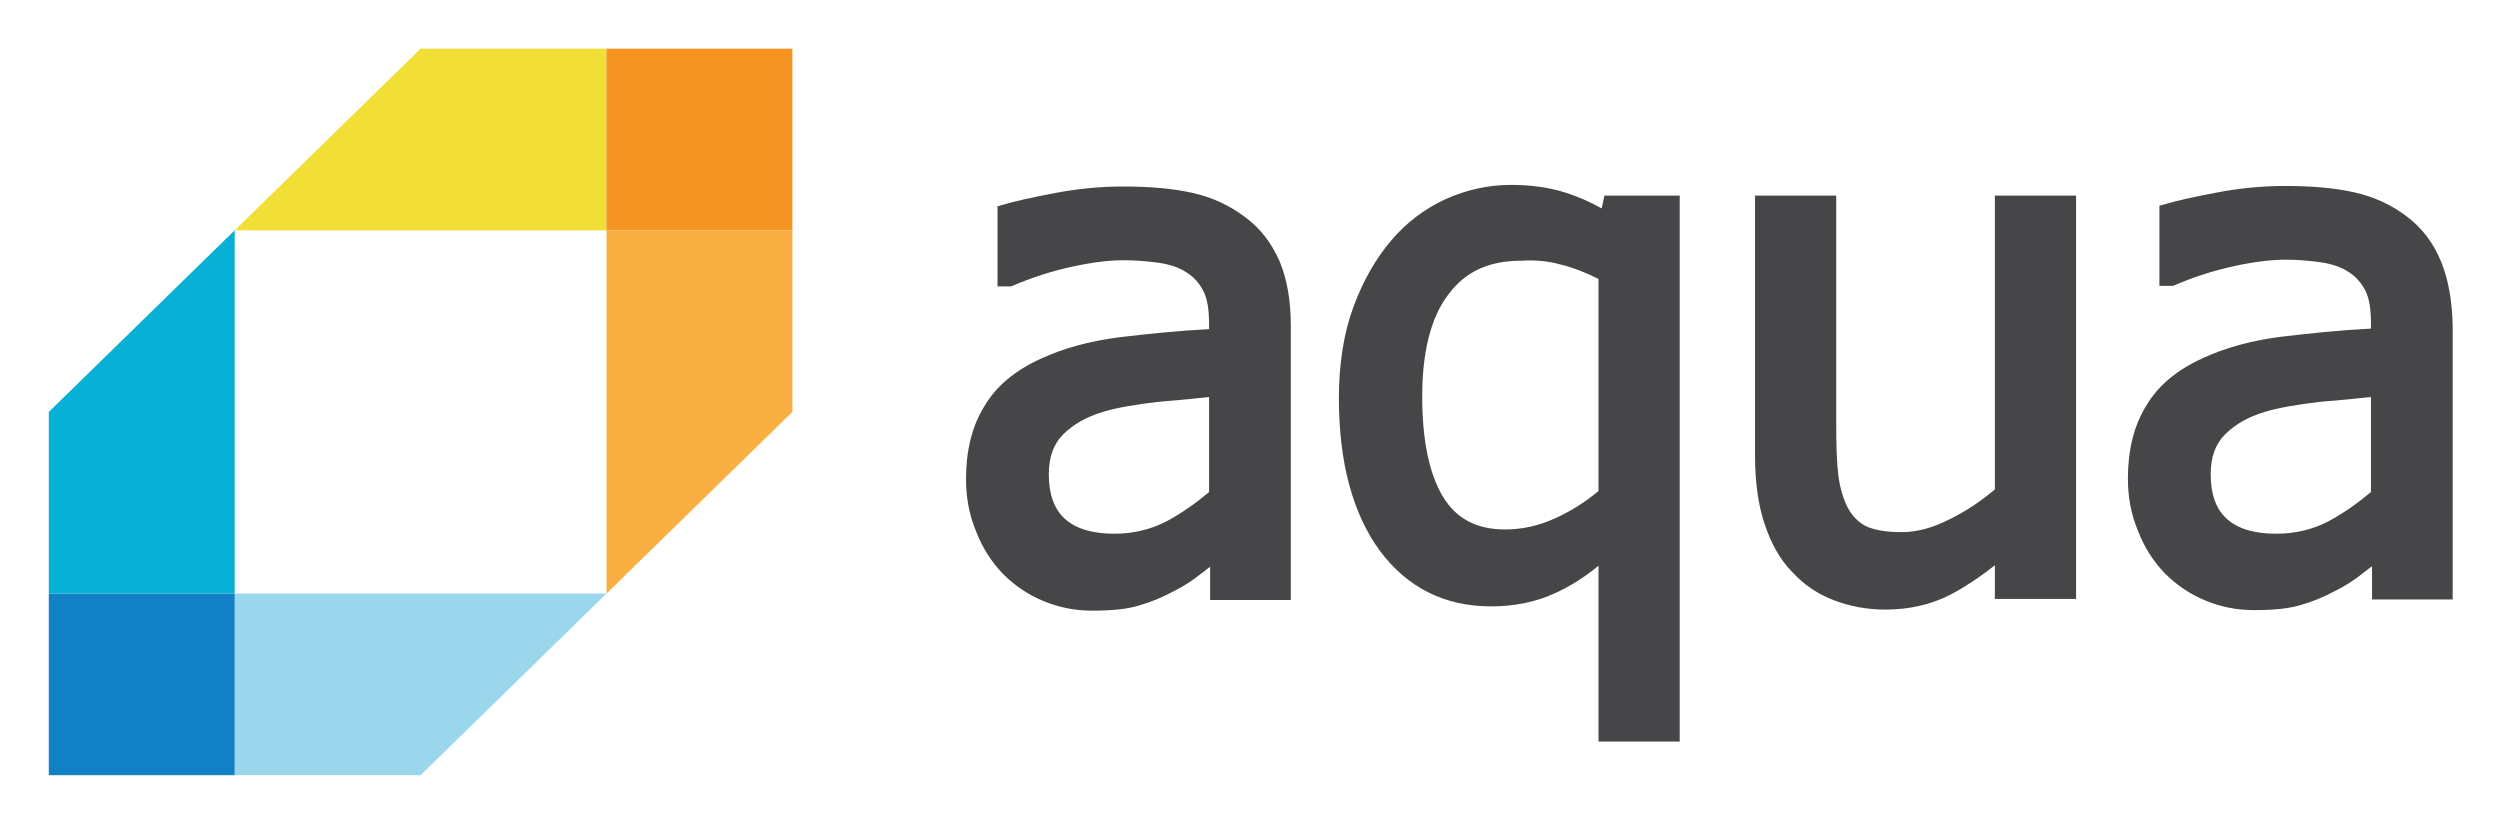
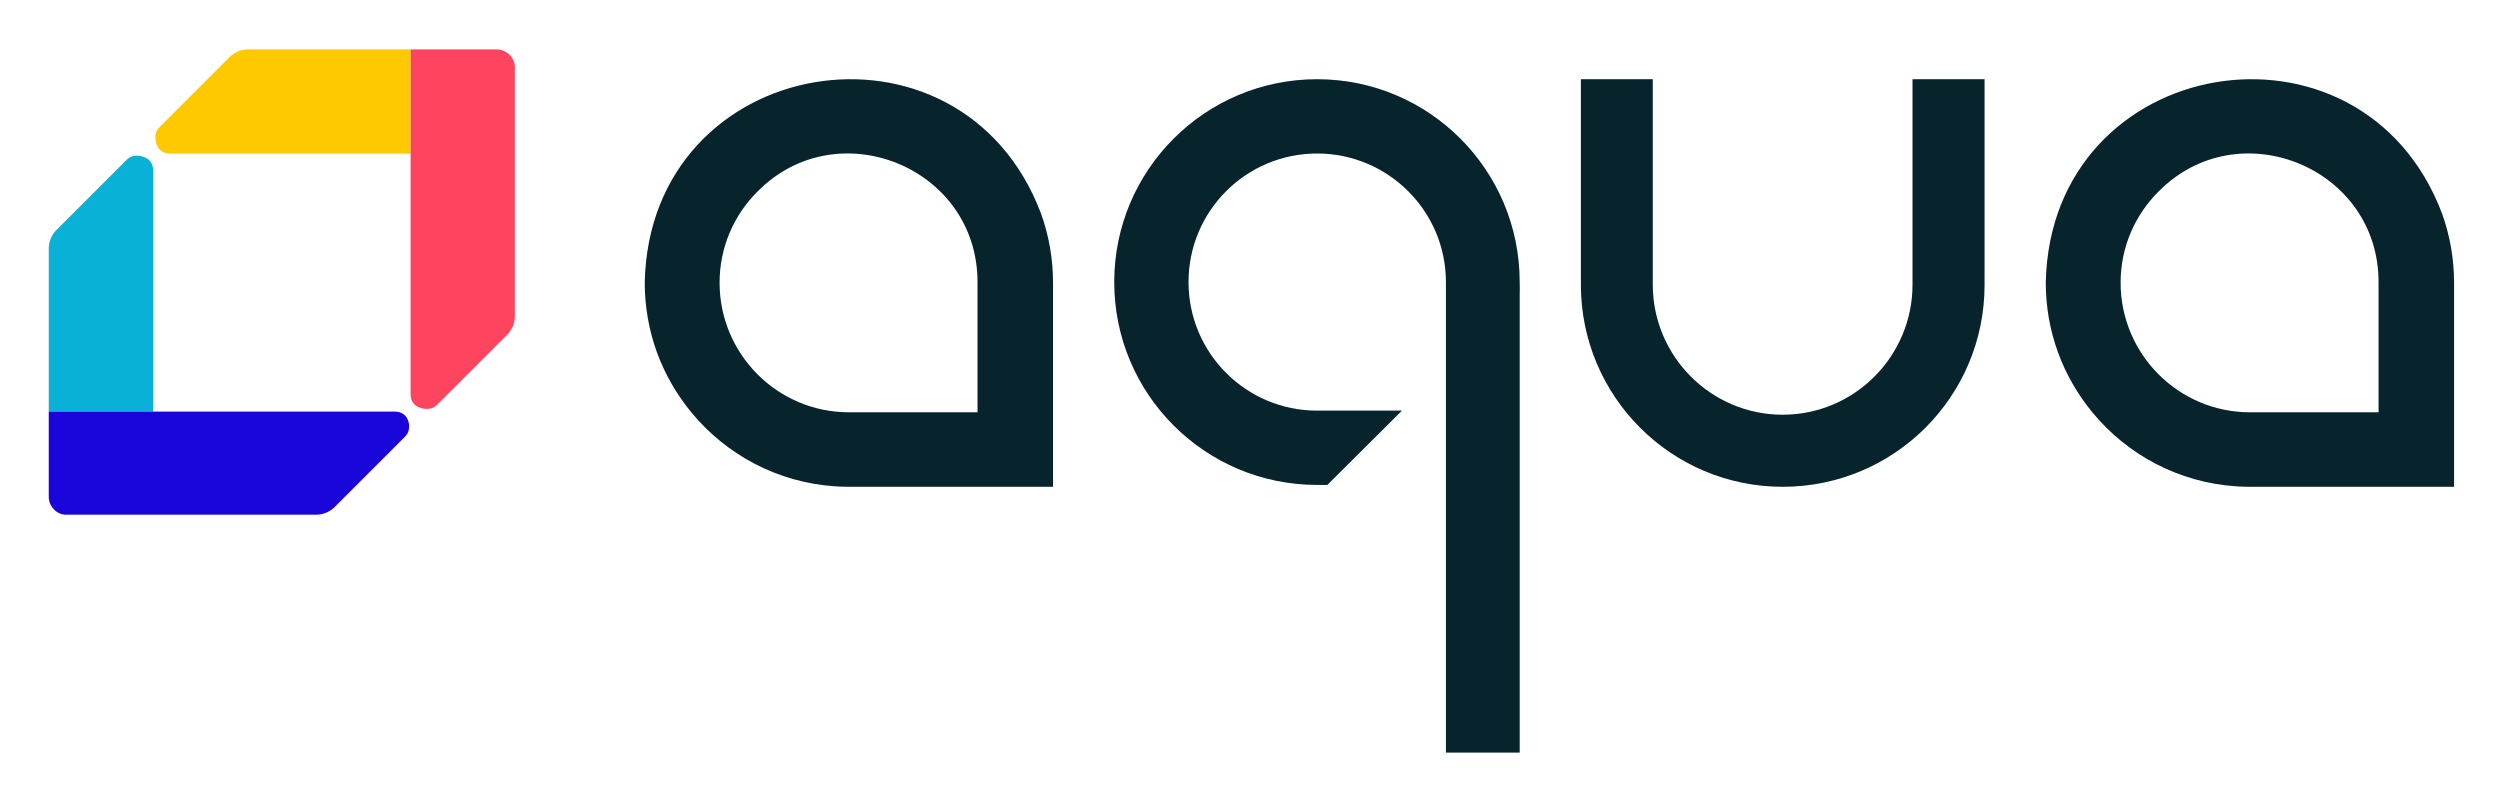
- <svg xmlns="http://www.w3.org/2000/svg" xmlns:xlink="http://www.w3.org/1999/xlink" role="img" viewBox="0.33 57.08 399.10 131.35">
-   <path fill="none" d="M0 0h400v245H0z" pointer-events="none" />
-   <g transform="translate(.443 60.245) scale(.8528)">
-     <defs>
-       <path id="a" d="M-7-14.6h490.4v176H-7v-176z" />
-     </defs>
-     <clipPath id="b">
-       <use overflow="visible" xlink:href="#a" />
+ <svg xmlns="http://www.w3.org/2000/svg" role="img" viewBox="204.35 94.35 2893.80 926.30">
+   <defs>
+     <clipPath id="i" clipPathUnits="userSpaceOnUse">
+       <path d="M0 796h2479.234V0H0z" />
    </clipPath>
-     <path fill="#f1df36" d="M78.6 5.4l-34.8 34h69.6v-34z" class="st52" clip-path="url(#b)" />
-     <path fill="#faaf42" d="M113.4 107.4l34.8-34v-34h-34.8z" class="st53" clip-path="url(#b)" />
-     <path fill="#9ad7ec" d="M43.8 107.4v34h34.8l34.8-34z" class="st54" clip-path="url(#b)" />
-     <path fill="#07b1d5" d="M9 73.4v34h34.8v-68z" class="st55" clip-path="url(#b)" />
-     <path fill="#f69421" d="M113.4 5.4h34.8v34h-34.8v-34z" class="st56" clip-path="url(#b)" />
-     <path fill="#1280c4" d="M9 107.4h34.8v34H9v-34z" class="st57" clip-path="url(#b)" />
-     <g class="st58" clip-path="url(#b)">
-       <defs>
-         <path id="c" d="M-7-14.6h490.4v176H-7v-176z" />
-       </defs>
-       <clipPath id="d">
-         <use overflow="visible" xlink:href="#c" />
-       </clipPath>
-       <path fill="#464547" d="M232.9 36.9c-2.9-2.2-6.2-3.7-9.8-4.5-3.5-.8-7.9-1.2-12.9-1.2-4.2 0-8.5.4-12.7 1.2-4.2.8-7.5 1.5-9.8 2.2l-1.1.3v15h2.5l.3-.1c3.7-1.6 7.5-2.8 11.2-3.6 3.7-.8 6.9-1.2 9.6-1.2 2.3 0 4.6.2 6.7.5 2 .3 3.8.9 5.1 1.8 1.3.8 2.3 1.9 3.1 3.4.8 1.5 1.1 3.6 1.1 6.3v.9c-5.9.3-11.5.9-16.6 1.5-5.7.7-10.7 2.1-14.8 4-4.9 2.2-8.5 5.2-10.7 9-2.3 3.7-3.4 8.3-3.4 13.6 0 3.4.6 6.7 1.9 9.8 1.2 3.1 2.9 5.7 5 7.9 2.2 2.2 4.7 3.9 7.6 5.1 2.9 1.2 5.9 1.8 9.1 1.8 3.8 0 6.7-.3 8.9-1 2.1-.6 4.3-1.5 6.5-2.7 1.6-.8 3.4-1.9 5.1-3.3.6-.4 1.1-.9 1.6-1.2v6.2h15.1V57.3c0-4.7-.7-8.8-2.1-12.1-1.5-3.4-3.6-6.2-6.5-8.3m-6.7 33.7v17.8c-2.5 2.1-5.2 4-8 5.5-2.9 1.5-6.2 2.3-9.7 2.3-4.1 0-7.2-.9-9.3-2.8-2-1.8-3-4.6-3-8.3 0-3.3.9-5.7 2.7-7.5 1.9-1.9 4.4-3.3 7.4-4.2 2.6-.8 6.2-1.4 10.5-1.9 3.7-.3 6.8-.6 9.4-.9m73.5-35.3c-2.3-1.3-4.7-2.3-6.9-3-2.9-.9-6.3-1.4-10.1-1.4-4.2 0-8.3.9-12.3 2.7-3.9 1.8-7.3 4.4-10.1 7.7-2.9 3.4-5.3 7.6-7.1 12.5-1.8 4.9-2.7 10.7-2.7 17 0 12.1 2.6 21.6 7.6 28.5 5.2 7 12.2 10.5 20.9 10.5 4.3 0 8.3-.8 11.8-2.4 2.7-1.2 5.5-2.9 8.3-5.2v32.9h15.2V32.9h-14.1l-.5 2.4zM292 45.8c2.1.5 4.5 1.4 7.1 2.7v39.7c-2.5 2.1-5.2 3.8-8.1 5.1-3 1.4-6.2 2.1-9.4 2.1-5.3 0-9.1-2-11.6-6.1-2.6-4.3-3.9-10.6-3.9-18.8 0-8.3 1.6-14.8 4.9-19.1 3.2-4.3 7.6-6.3 13.6-6.3 2.7-.2 5.2.1 7.4.7m81.3 42.1c-2.6 2.2-5.4 4.1-8.5 5.6-3.1 1.6-6.1 2.4-8.9 2.4-3 0-5.2-.4-6.7-1.1-1.4-.7-2.6-1.9-3.4-3.4-.9-1.7-1.5-3.8-1.8-6.1-.3-2.5-.4-5.6-.4-9.4v-43h-15.2v48.6c0 5 .6 9.4 1.8 12.9 1.2 3.6 2.9 6.7 5.2 9 2.2 2.4 4.9 4.2 7.9 5.3 2.9 1.1 6.1 1.7 9.5 1.7 4.4 0 8.4-.9 12-2.7 2.7-1.4 5.6-3.3 8.5-5.6v6.3h15.2V32.9h-15.2v55zm83.5-42.7c-1.4-3.4-3.5-6.2-6.4-8.4-2.9-2.2-6.2-3.7-9.8-4.5-3.5-.8-7.9-1.2-12.9-1.2-4.2 0-8.5.4-12.7 1.2-4.2.8-7.5 1.5-9.8 2.2l-1.1.3v15h2.5l.3-.1c3.7-1.6 7.5-2.8 11.2-3.6 3.7-.8 6.9-1.2 9.6-1.2 2.3 0 4.6.2 6.7.5 2 .3 3.8.9 5.1 1.8 1.3.8 2.3 1.9 3.1 3.4.8 1.5 1.1 3.6 1.1 6.3v.9c-5.9.3-11.5.9-16.6 1.5-5.7.7-10.7 2.1-14.8 4-4.9 2.2-8.5 5.2-10.7 9-2.3 3.7-3.4 8.3-3.4 13.6 0 3.4.6 6.7 1.9 9.8 1.2 3.1 2.9 5.7 5 7.9 2.2 2.2 4.7 3.9 7.6 5.1 2.9 1.2 5.9 1.8 9.1 1.8 3.8 0 6.7-.3 8.9-1 2.1-.6 4.3-1.5 6.5-2.7 1.6-.8 3.4-1.9 5.1-3.3.6-.4 1.1-.9 1.6-1.2v6.2H459V57.3c-.1-4.7-.8-8.7-2.2-12.1m-13.1 25.4v17.8c-2.5 2.1-5.2 4-8 5.5-2.9 1.5-6.2 2.3-9.7 2.3-4.1 0-7.2-.9-9.3-2.8-2-1.8-3-4.6-3-8.3 0-3.3.9-5.7 2.7-7.5 1.9-1.9 4.4-3.3 7.4-4.2 2.6-.8 6.2-1.4 10.5-1.9 3.6-.3 6.8-.6 9.4-.9" class="st59" clip-path="url(#d)" />
+     <clipPath id="j" clipPathUnits="userSpaceOnUse">
+       <path d="M419.295 682.37h90.429v-90.505h-90.429z" />
+     </clipPath>
+     <clipPath id="k" clipPathUnits="userSpaceOnUse">
+       <path d="M419.295 591.864h90.427l.002 90.506z" />
+     </clipPath>
+     <clipPath id="a" clipPathUnits="userSpaceOnUse">
+       <path d="M-32768 32767h65535v-65535h-65535z" />
+     </clipPath>
+     <clipPath id="n" clipPathUnits="userSpaceOnUse">
+       <path d="M419.295 591.864h90.427l.002 90.506z" />
+     </clipPath>
+     <clipPath id="c" clipPathUnits="userSpaceOnUse">
+       <path d="M-32768 32767h65535v-65535h-65535z" />
+     </clipPath>
+     <clipPath id="q" clipPathUnits="userSpaceOnUse">
+       <path d="M0 796h2479.234V0H0z" />
+     </clipPath>
+     <clipPath id="r" clipPathUnits="userSpaceOnUse">
+       <path d="M195.573 458.591h90.666v-90.654h-90.666z" />
+     </clipPath>
+     <clipPath id="s" clipPathUnits="userSpaceOnUse">
+       <path d="M195.573 367.937l90.666 90.654v-90.654z" />
+     </clipPath>
+     <clipPath id="e" clipPathUnits="userSpaceOnUse">
+       <path d="M-32768 32767h65535v-65535h-65535z" />
+     </clipPath>
+     <clipPath id="v" clipPathUnits="userSpaceOnUse">
+       <path d="M195.573 367.937h90.667v90.653z" />
+     </clipPath>
+     <clipPath id="g" clipPathUnits="userSpaceOnUse">
+       <path d="M-32768 32767h65535v-65535h-65535z" />
+     </clipPath>
+     <clipPath id="y" clipPathUnits="userSpaceOnUse">
+       <path d="M0 796h2479.234V0H0z" />
+     </clipPath>
+     <linearGradient id="b" x1="0" x2="1" y1="0" y2="0" gradientTransform="scale(122.7533 -122.7533) rotate(-45 -3.825 -6.728)" gradientUnits="userSpaceOnUse" spreadMethod="pad">
+       <stop offset="0" stop-color="#fff" stop-opacity="0" />
+       <stop offset="1" stop-color="#fff" stop-opacity=".3" />
+     </linearGradient>
+     <linearGradient id="m" x1="0" x2="1" y1="0" y2="0" gradientTransform="scale(122.7533 -122.7533) rotate(-45 -3.825 -6.728)" gradientUnits="userSpaceOnUse" spreadMethod="pad">
+       <stop offset="0" stop-color="#ff445f" />
+       <stop offset="1" stop-color="#ff445f" />
+     </linearGradient>
+     <linearGradient id="d" x1="0" x2="1" y1="0" y2="0" gradientTransform="matrix(-90.42863 .00004 -.00004 -90.42866 509.719 637.112)" gradientUnits="userSpaceOnUse" spreadMethod="pad">
+       <stop offset="0" stop-color="#fff" stop-opacity=".4" />
+       <stop offset=".114" stop-color="#fff" stop-opacity="0" />
+       <stop offset=".241" stop-color="#fff" stop-opacity="0" />
+       <stop offset=".393" stop-color="#fff" stop-opacity="0" />
+       <stop offset="1" stop-color="#fff" stop-opacity="0" />
+     </linearGradient>
+     <linearGradient id="p" x1="0" x2="1" y1="0" y2="0" gradientTransform="matrix(-90.42863 .00004 -.00004 -90.42866 509.719 637.112)" gradientUnits="userSpaceOnUse" spreadMethod="pad">
+       <stop offset="0" stop-color="#ff445f" />
+       <stop offset=".114" stop-color="#ff445f" />
+       <stop offset=".241" stop-color="#ff445f" />
+       <stop offset=".393" stop-color="#ff445f" />
+       <stop offset="1" stop-color="#ff445f" />
+     </linearGradient>
+     <linearGradient id="f" x1="0" x2="1" y1="0" y2="0" gradientTransform="scale(130.9702 -130.9702) rotate(-44.868 -2.337 -3.275)" gradientUnits="userSpaceOnUse" spreadMethod="pad">
+       <stop offset="0" stop-color="#fff" stop-opacity=".2" />
+       <stop offset="1" stop-color="#fff" stop-opacity="0" />
+     </linearGradient>
+     <linearGradient id="u" x1="0" x2="1" y1="0" y2="0" gradientTransform="scale(130.9702 -130.9702) rotate(-44.868 -2.337 -3.275)" gradientUnits="userSpaceOnUse" spreadMethod="pad">
+       <stop offset="0" stop-color="#1904da" />
+       <stop offset="1" stop-color="#1904da" />
+     </linearGradient>
+     <linearGradient id="h" x1="0" x2="1" y1="0" y2="0" gradientTransform="rotate(90 -63.457 304.41) scale(90.65243)" gradientUnits="userSpaceOnUse" spreadMethod="pad">
+       <stop offset="0" stop-color="#fff" stop-opacity=".3" />
+       <stop offset=".114" stop-color="#fff" stop-opacity="0" />
+       <stop offset=".241" stop-color="#fff" stop-opacity="0" />
+       <stop offset=".393" stop-color="#fff" stop-opacity="0" />
+       <stop offset="1" stop-color="#fff" stop-opacity="0" />
+     </linearGradient>
+     <linearGradient id="x" x1="0" x2="1" y1="0" y2="0" gradientTransform="rotate(90 -63.457 304.41) scale(90.65243)" gradientUnits="userSpaceOnUse" spreadMethod="pad">
+       <stop offset="0" stop-color="#1904da" />
+       <stop offset=".114" stop-color="#1904da" />
+       <stop offset=".241" stop-color="#1904da" />
+       <stop offset=".393" stop-color="#1904da" />
+       <stop offset="1" stop-color="#1904da" />
+     </linearGradient>
+     <mask id="l" width="1" height="1" x="0" y="0" maskUnits="userSpaceOnUse">
+       <g clip-path="url(#a)">
+         <path fill="url(#b)" d="M-32768 32767h65535v-65535h-65535z" />
+       </g>
+     </mask>
+     <mask id="o" width="1" height="1" x="0" y="0" maskUnits="userSpaceOnUse">
+       <g clip-path="url(#c)">
+         <path fill="url(#d)" d="M-32768 32767h65535v-65535h-65535z" />
+       </g>
+     </mask>
+     <mask id="t" width="1" height="1" x="0" y="0" maskUnits="userSpaceOnUse">
+       <g clip-path="url(#e)">
+         <path fill="url(#f)" d="M-32768 32767h65535v-65535h-65535z" />
+       </g>
+     </mask>
+     <mask id="w" width="1" height="1" x="0" y="0" maskUnits="userSpaceOnUse">
+       <g clip-path="url(#g)">
+         <path fill="url(#h)" d="M-32768 32767h65535v-65535h-65535z" />
+       </g>
+     </mask>
+   </defs>
+   <g clip-path="url(#i)" transform="matrix(1.33333 0 0 -1.33333 0 1061.333)">
+     <path fill="#ffc900" d="M509.724 682.37H368.671c-6.061 0-11.875-2.408-16.16-6.694l-59.796-59.795c-2.308-2.31-4.617-4.618-4.617-10.159 0 0 0-13.858 12.928-13.858h208.697z" />
+     <g clip-path="url(#j)">
+       <g mask="url(#l)" clip-path="url(#k)" opacity=".89">
+         <path fill="url(#m)" d="M419.295 591.864h90.427l.002 90.506z" />
+       </g>
    </g>
  </g>
+   <g clip-path="url(#n)" transform="matrix(1.33333 0 0 -1.33333 0 1061.333)">
+     <g mask="url(#o)">
+       <path fill="url(#p)" d="M419.295 591.864h90.427l.002 90.506z" />
+     </g>
+   </g>
+   <g clip-path="url(#q)" transform="matrix(1.33333 0 0 -1.33333 0 1061.333)">
+     <path fill="#ff445f" d="M597.914 674.768c-2.566 4.417-8.112 7.692-13.511 7.603h-74.679s-.003-237.87 0-299.2c0-12.928 13.172-12.928 13.865-12.928 5.542 0 7.852 2.309 10.162 4.62l59.793 59.793c4.289 4.288 6.653 10.099 6.653 16.161v216.824c0 2.43-.91 4.858-2.283 7.127" />
+     <path fill="#08b1d5" d="M286.24 367.938v209.207c0 12.96-13.893 12.96-13.893 12.96-5.554 0-7.868-2.314-10.183-4.629l-59.94-59.939c-4.297-4.297-6.651-10.124-6.651-16.201V367.938z" />
+     <g clip-path="url(#r)">
+       <g mask="url(#t)" clip-path="url(#s)" opacity=".82">
+         <path fill="url(#u)" d="M195.573 367.937l90.666 90.654v-90.654z" />
+       </g>
+     </g>
+   </g>
+   <g clip-path="url(#v)" transform="matrix(1.33333 0 0 -1.33333 0 1061.333)">
+     <g mask="url(#w)">
+       <path fill="url(#x)" d="M195.573 367.937h90.667v90.653z" />
+     </g>
+   </g>
+   <g clip-path="url(#y)" transform="matrix(1.33333 0 0 -1.33333 0 1061.333)">
+     <path fill="#1904da" d="M203.244 280.473c-4.43 2.568-7.756 8.123-7.671 13.536v73.929h299.883c12.961 0 12.974-11.959 12.975-12.653.005-5.556-2.308-7.874-4.622-10.192l-59.941-59.933c-4.295-4.304-10.053-6.745-16.129-6.75H210.39c-2.435-.002-4.871.689-7.146 2.063" />
+     <path fill="#07242d" d="M1408.525 71.87h64.052v397.908c.208 3.503 0 7.033 0 10.588 0 97.263-78.636 176.109-175.898 176.109s-176.109-78.846-176.109-176.109c0-97.262 78.847-176.108 176.109-176.108h8.905l64.785 64.499h-73.69c-61.64 0-111.61 49.969-111.61 111.609 0 61.641 49.97 111.609 111.61 111.609s111.846-49.968 111.846-111.609z" />
+     <path fill="#07242d" d="M1813.598 656.473V478.178c0-62.249-50.466-112.971-112.714-112.971-62.251 0-112.771 50.722-112.771 112.971v178.295h-62.42V478.043c0-96.81 78.379-175.414 175.191-175.414 96.81 0 175.262 78.359 175.262 175.17V656.473z" />
+     <path fill="#07242d" d="M1001.89 367.32H890.202c-61.988 0-112.239 50.526-112.239 112.514 0 31.065 12.623 58.908 33.017 79.229l.02-.019c69.323 70.236 191.326 20.957 190.89-79.21.001-31.065 0-112.514 0-112.514m55.07 172.682c-69.72 184.129-339.898 139.417-343.982-60.168.113-42.878 14.828-81.326 40.507-112.639 30.133-36.579 74.652-60.862 124.907-64.173 3.86-.254 7.755-.39 11.663-.393h177.398v177.205c-.004 20.442-3.545 40.952-10.493 60.168" />
+     <path fill="#07242d" d="M2218.184 367.32h-111.688c-61.988 0-112.239 50.526-112.239 112.514 0 31.065 12.623 58.908 33.017 79.229l.02-.019c69.323 70.236 191.327 20.957 190.89-79.21.002-31.065 0-112.514 0-112.514m55.07 172.682c-69.72 184.129-339.897 139.417-343.981-60.168.112-42.878 14.827-81.326 40.507-112.639 30.132-36.579 74.651-60.862 124.906-64.173 3.86-.254 7.755-.39 11.663-.393h177.398v177.205c-.003 20.442-3.544 40.952-10.493 60.168" />
+   </g>
</svg>
